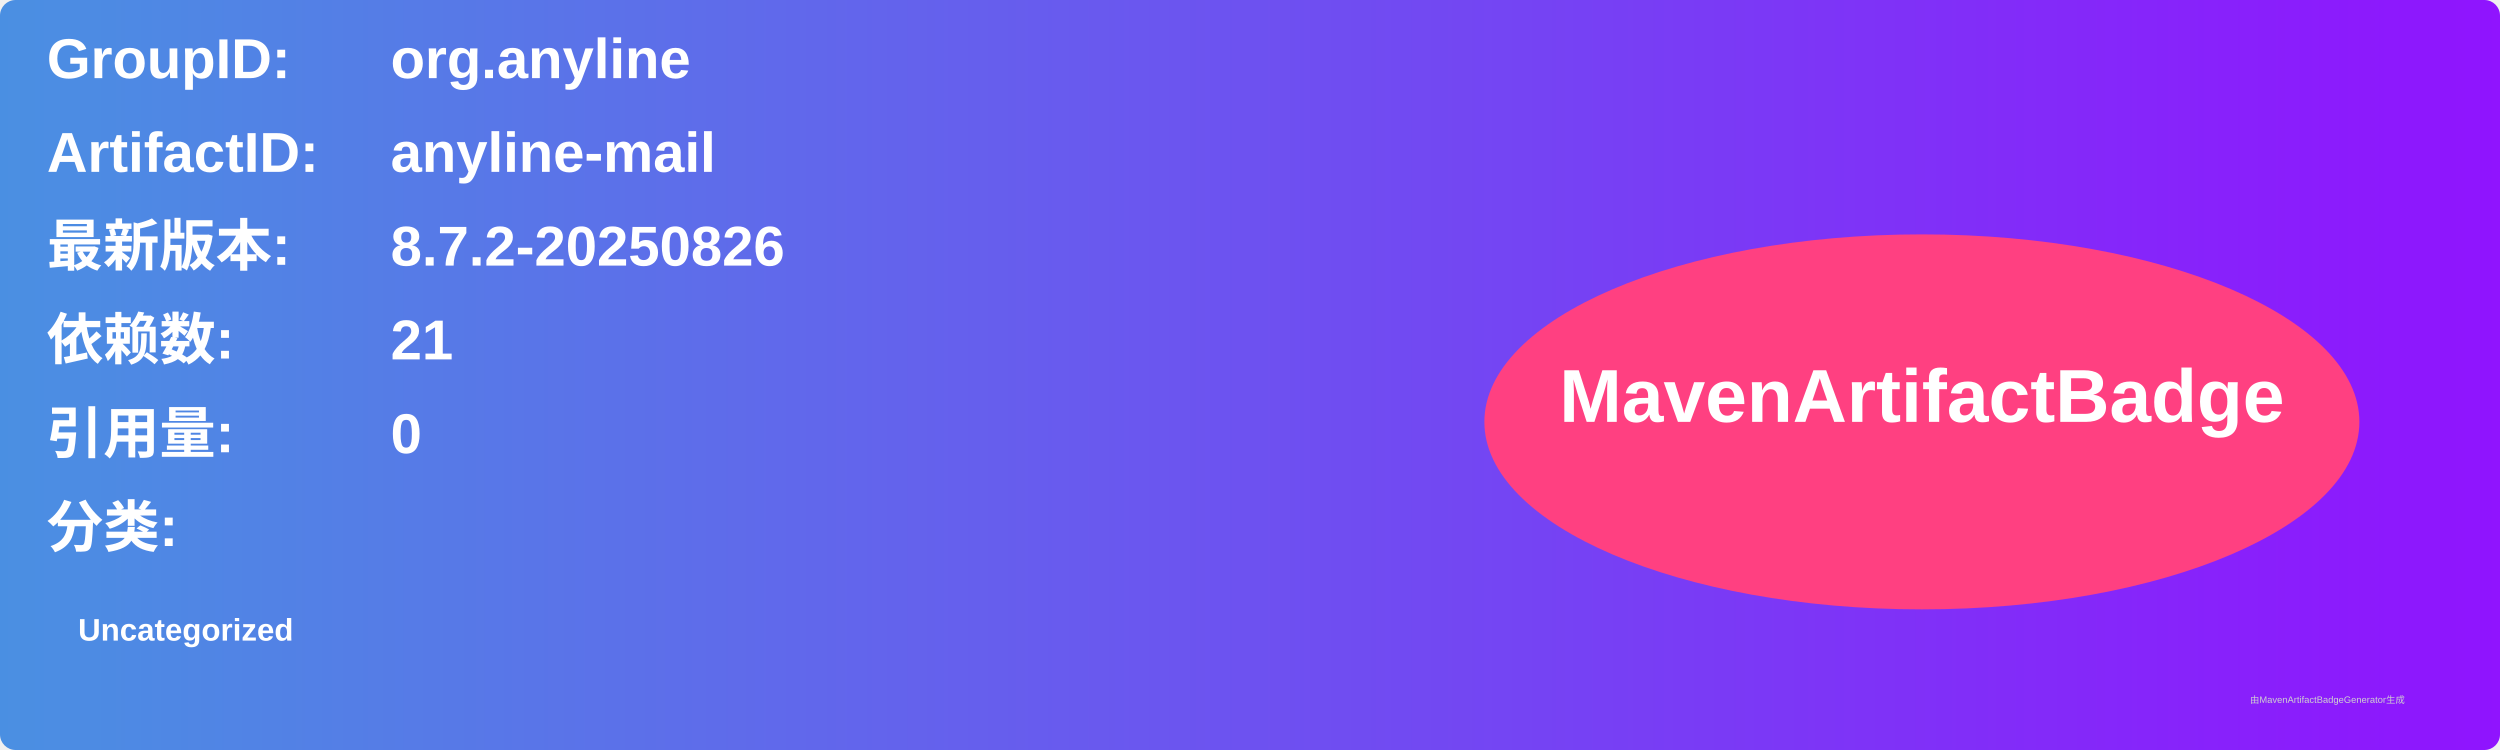
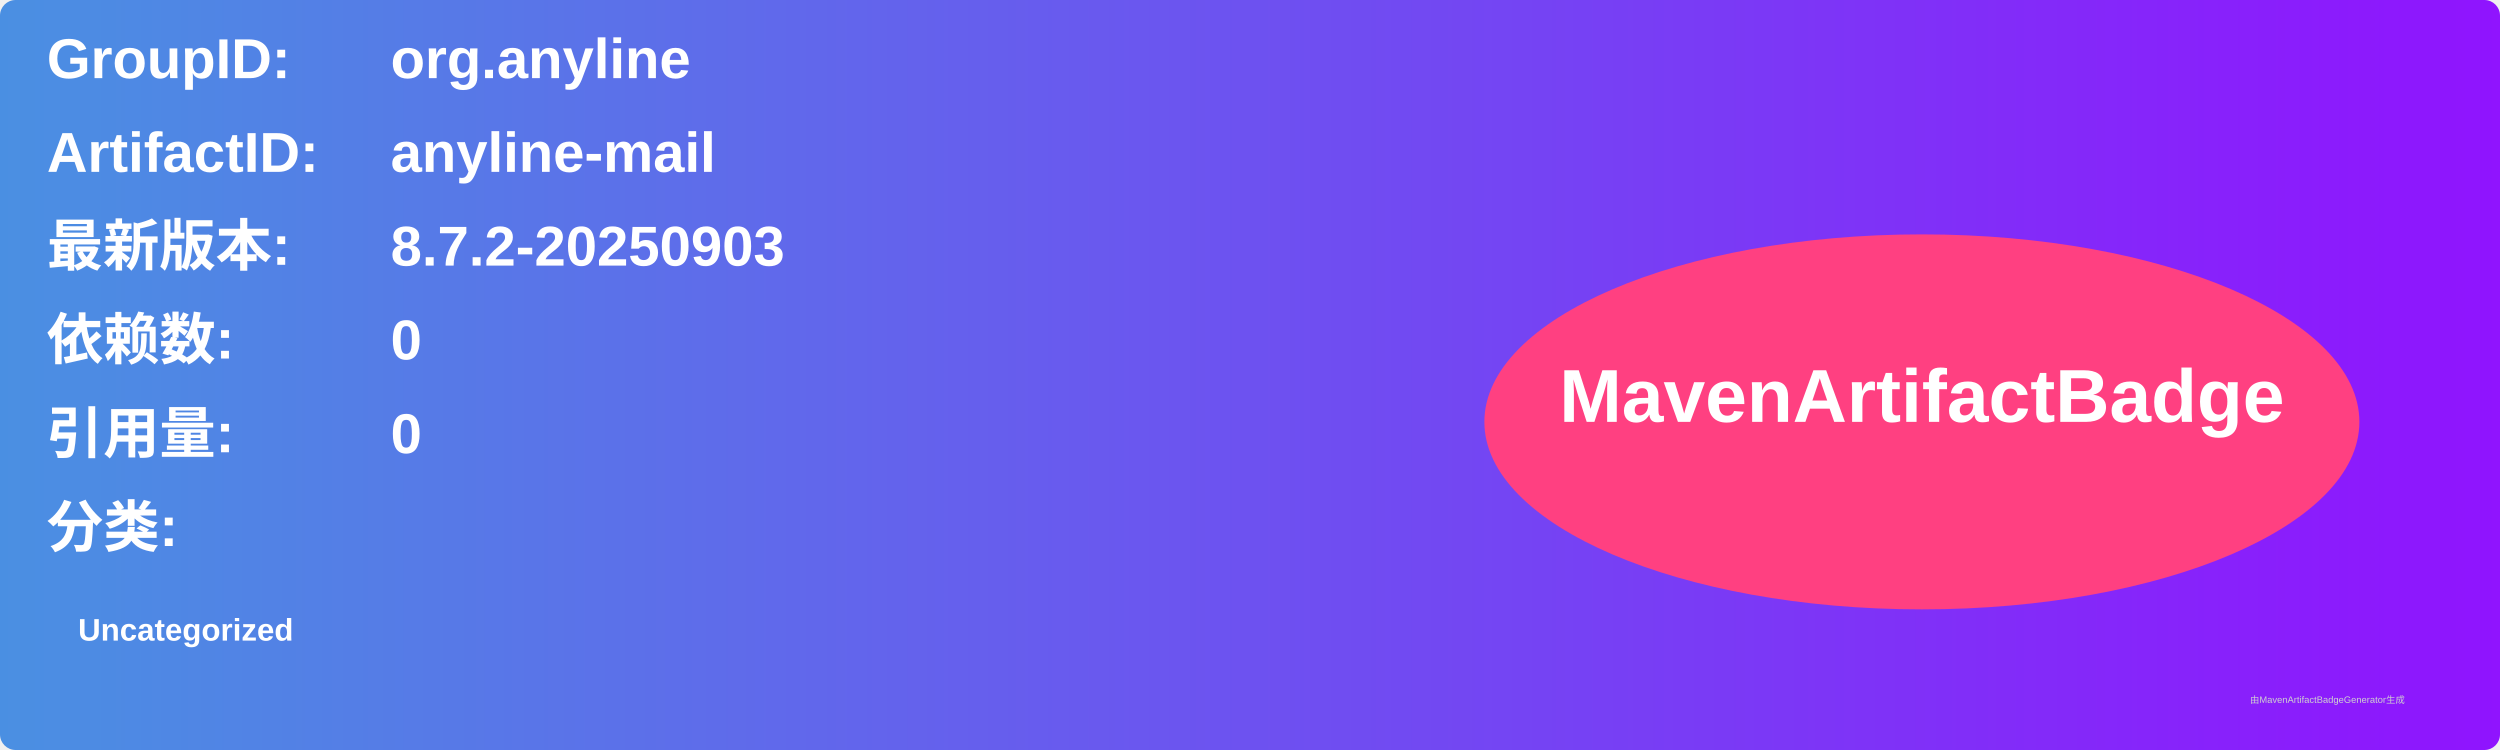
<svg xmlns="http://www.w3.org/2000/svg" width="800" height="240" viewBox="0 0 800 240">
  <linearGradient id="grad" x1="0%" y1="0%" x2="100%" y2="0%">
    <stop offset="0%" stop-color="#4a90e2" />
    <stop offset="100%" stop-color="#9013fe" />
  </linearGradient>
  <rect width="100%" height="100%" rx="5" ry="5" fill="url(#grad)" />
  <g transform="translate(15, 15)">
    <text x="0" y="10" font-family="Arial" font-size="18" fill="white" font-weight="bold" width="260">GroupID:</text>
    <text x="110" y="10" font-family="Arial" font-size="18" fill="white" font-weight="bold" width="460">org.anyline</text>
    <text x="0" y="40" font-family="Arial" font-size="18" fill="white" font-weight="bold" width="260">ArtifactID:</text>
    <text x="110" y="40" font-family="Arial" font-size="18" fill="white" font-weight="bold" width="460">anyline-mail</text>
    <text x="0" y="70" font-family="Arial" font-size="18" fill="white" font-weight="bold">最新版本:</text>
    <text x="110" y="70" font-family="Arial" font-size="18" fill="white" font-weight="bold">
-       <tspan font-weight="bold">8.7.2-20250826</tspan>
+       <tspan font-weight="bold">8.7.2-20250903</tspan>
    </text>
    <text x="0" y="100" font-family="Arial" font-size="18" fill="white" font-weight="bold">依赖数: </text>
    <text x="110" y="100" font-family="Arial" font-size="18" fill="white">
-       <tspan font-weight="bold">21</tspan>
+       <tspan font-weight="bold">0</tspan>
    </text>
    <text x="0" y="130" font-family="Arial" font-size="18" fill="white" font-weight="bold">引用量: </text>
    <text x="110" y="130" font-family="Arial" font-size="18" fill="white">
      <tspan font-weight="bold">0</tspan>
    </text>
    <text x="0" y="160" font-family="Arial" font-size="18" fill="white" font-weight="bold">分类:</text>
    <text x="10" y="190" font-family="Arial" font-size="10" fill="white">
      <tspan font-weight="bold">Uncategorized</tspan>
    </text>
    <ellipse cx="600" cy="120" rx="140" ry="60" fill="#ff4081" />
    <text x="600" y="120" text-anchor="middle" font-family="Arial" font-size="24" fill="white" font-weight="bold">MavenArtifactBadge</text>
  </g>
  <text x="720" y="225" font-family="Arial" font-size="3" fill="#d0d0d0">由MavenArtifactBadgeGenerator生成</text>
</svg>
